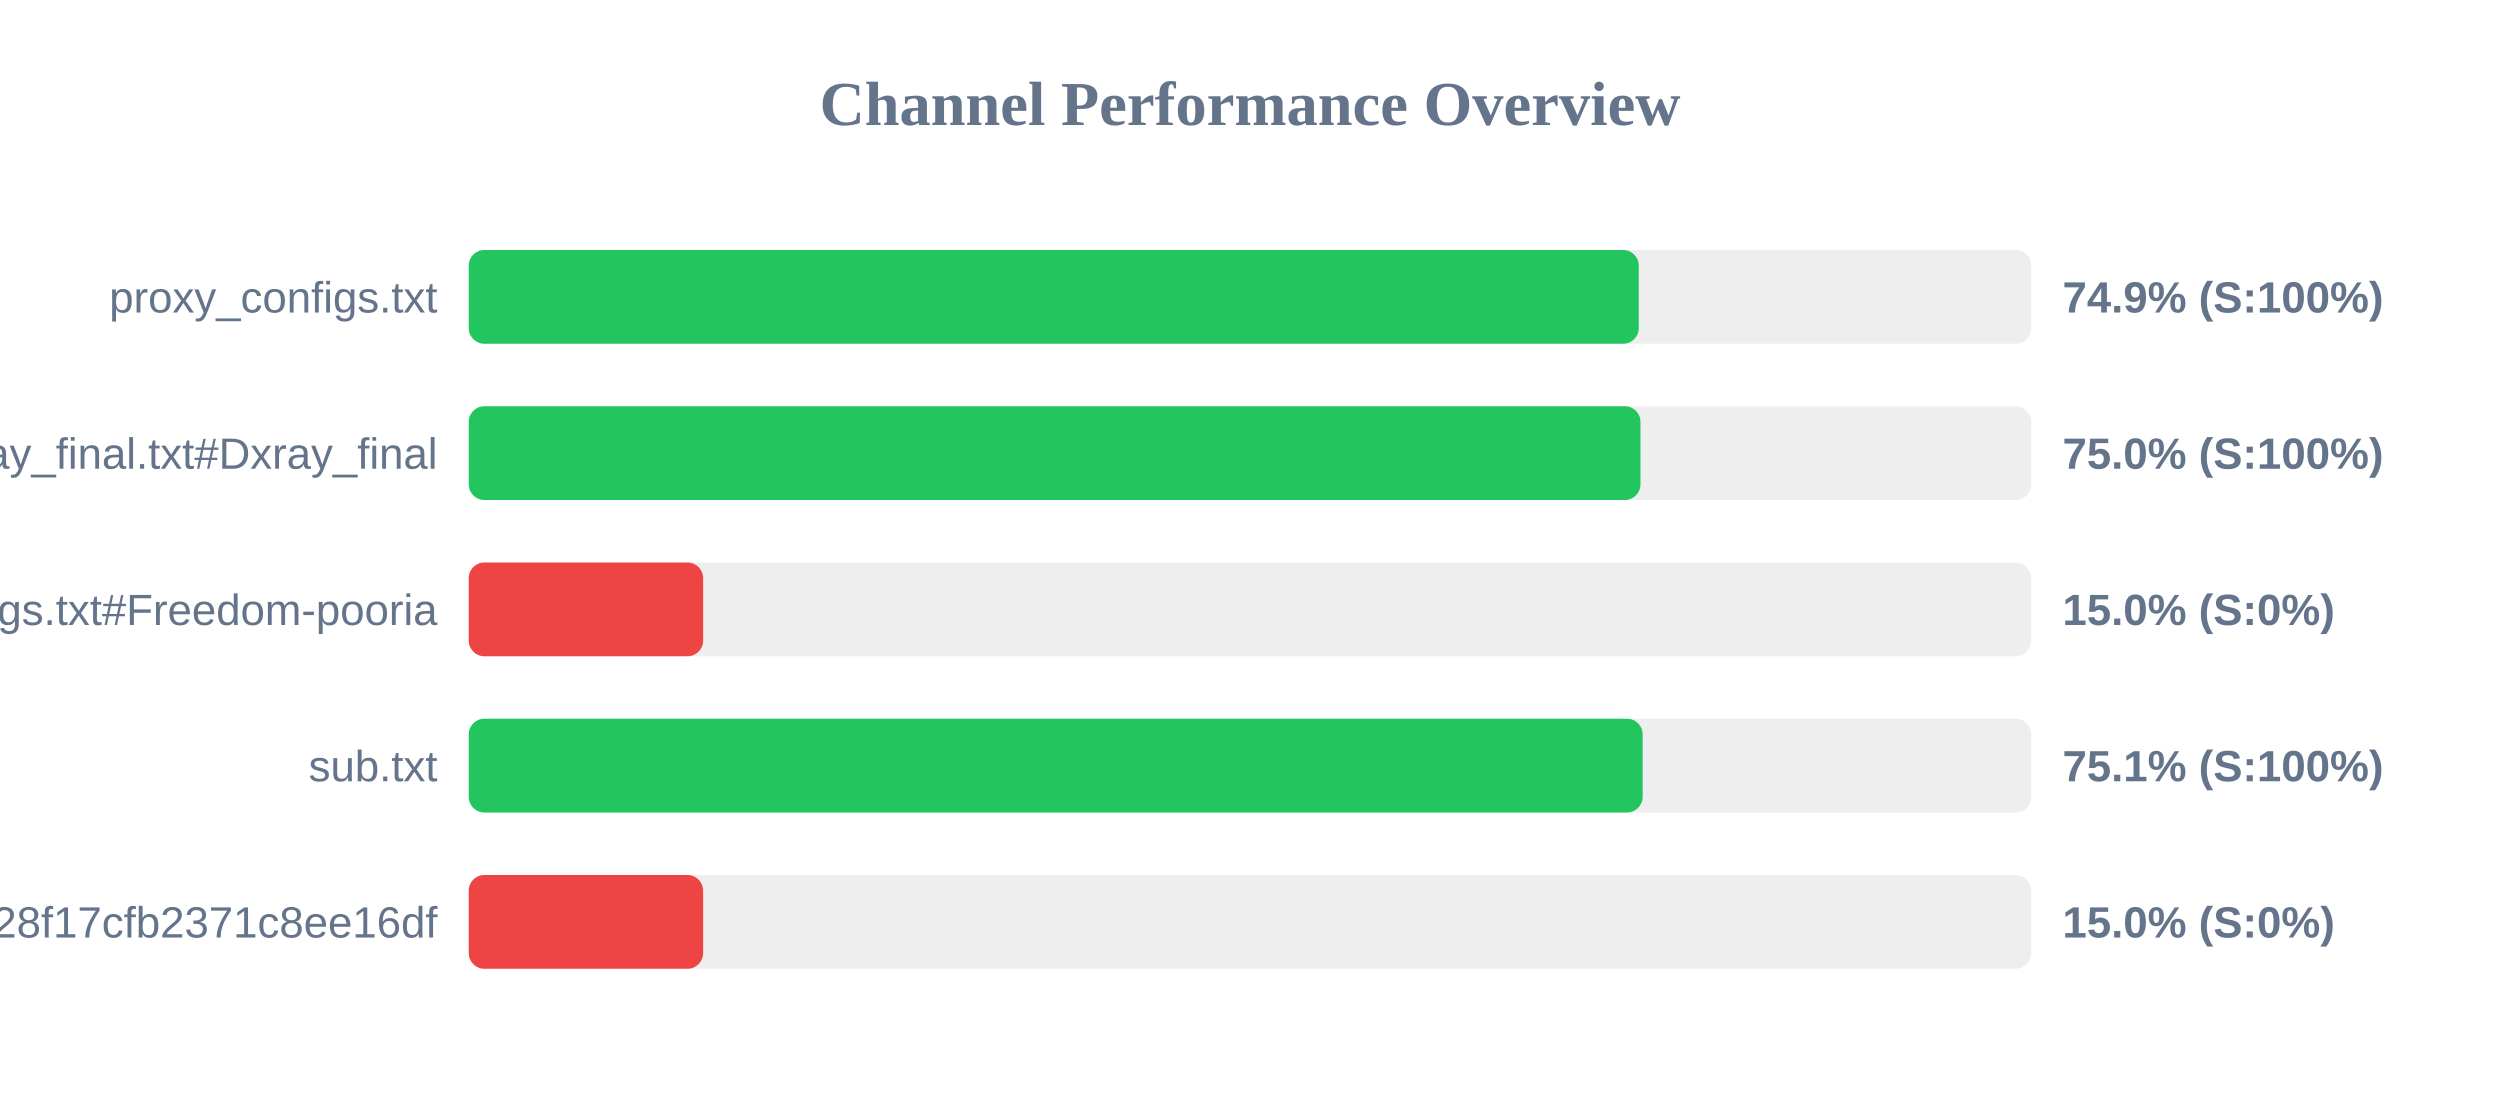
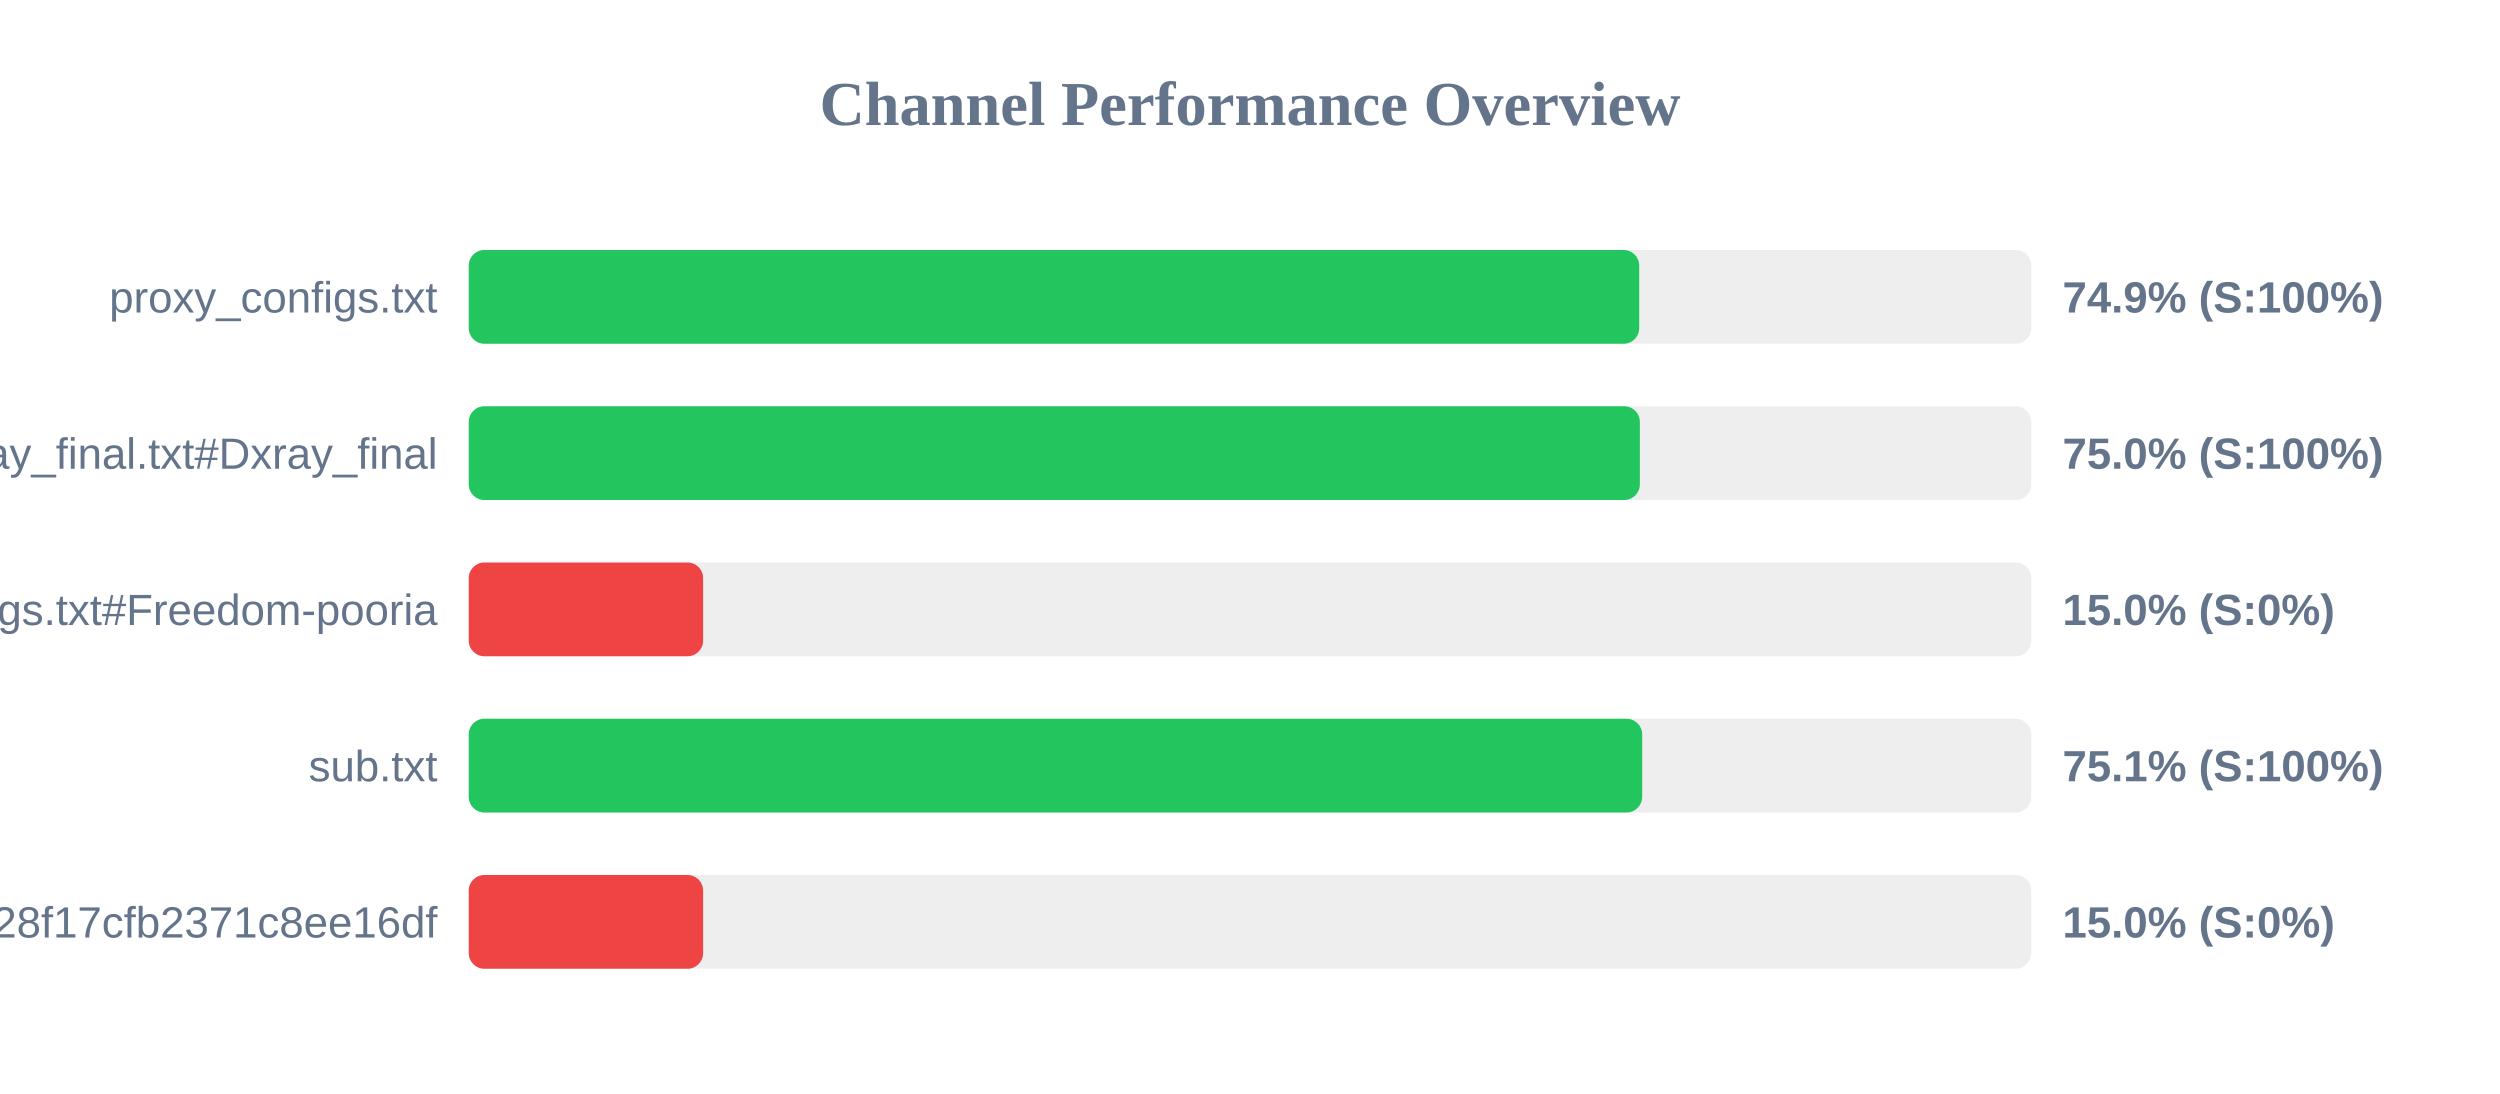
<svg xmlns="http://www.w3.org/2000/svg" width="800" height="350" version="1.1">
  <style>
        .row { font: 14px Arial; fill: #64748b; }
        .score { font: bold 14px Arial; fill: #64748b; }
    </style>
  <text x="400" y="40" text-anchor="middle" font-size="20px" font-weight="bold" fill="#64748b">Channel Performance Overview</text>
  <rect x="150" y="80" width="500" height="30" fill="#eee" rx="5" />
-   <rect x="150" y="80" width="374.4" height="30" fill="#22c55e" rx="5" />
+   <rect x="150" y="80" width="374.55" height="30" fill="#22c55e" rx="5" />
  <text x="140" y="100" text-anchor="end" class="row">proxy_configs.txt</text>
  <text x="660" y="100" text-anchor="start" class="score">74.9% (S:100%)</text>
  <rect x="150" y="130" width="500" height="30" fill="#eee" rx="5" />
-   <rect x="150" y="130" width="374.95" height="30" fill="#22c55e" rx="5" />
+   <rect x="150" y="130" width="374.75" height="30" fill="#22c55e" rx="5" />
  <text x="140" y="150" text-anchor="end" class="row">xray_final.txt#Dxray_final</text>
  <text x="660" y="150" text-anchor="start" class="score">75.0% (S:100%)</text>
  <rect x="150" y="180" width="500" height="30" fill="#eee" rx="5" />
  <rect x="150" y="180" width="75.0" height="30" fill="#ef4444" rx="5" />
  <text x="140" y="200" text-anchor="end" class="row">v2ray_configs.txt#Freedom-pooria</text>
  <text x="660" y="200" text-anchor="start" class="score">15.0% (S:0%)</text>
  <rect x="150" y="230" width="500" height="30" fill="#eee" rx="5" />
-   <rect x="150" y="230" width="375.65" height="30" fill="#22c55e" rx="5" />
+   <rect x="150" y="230" width="375.5" height="30" fill="#22c55e" rx="5" />
  <text x="140" y="250" text-anchor="end" class="row">sub.txt</text>
  <text x="660" y="250" text-anchor="start" class="score">75.1% (S:100%)</text>
  <rect x="150" y="280" width="500" height="30" fill="#eee" rx="5" />
  <rect x="150" y="280" width="75.0" height="30" fill="#ef4444" rx="5" />
  <text x="140" y="300" text-anchor="end" class="row">?token=fedfed7b41b828f17cfb2371c8ee16df</text>
  <text x="660" y="300" text-anchor="start" class="score">15.0% (S:0%)</text>
</svg>
